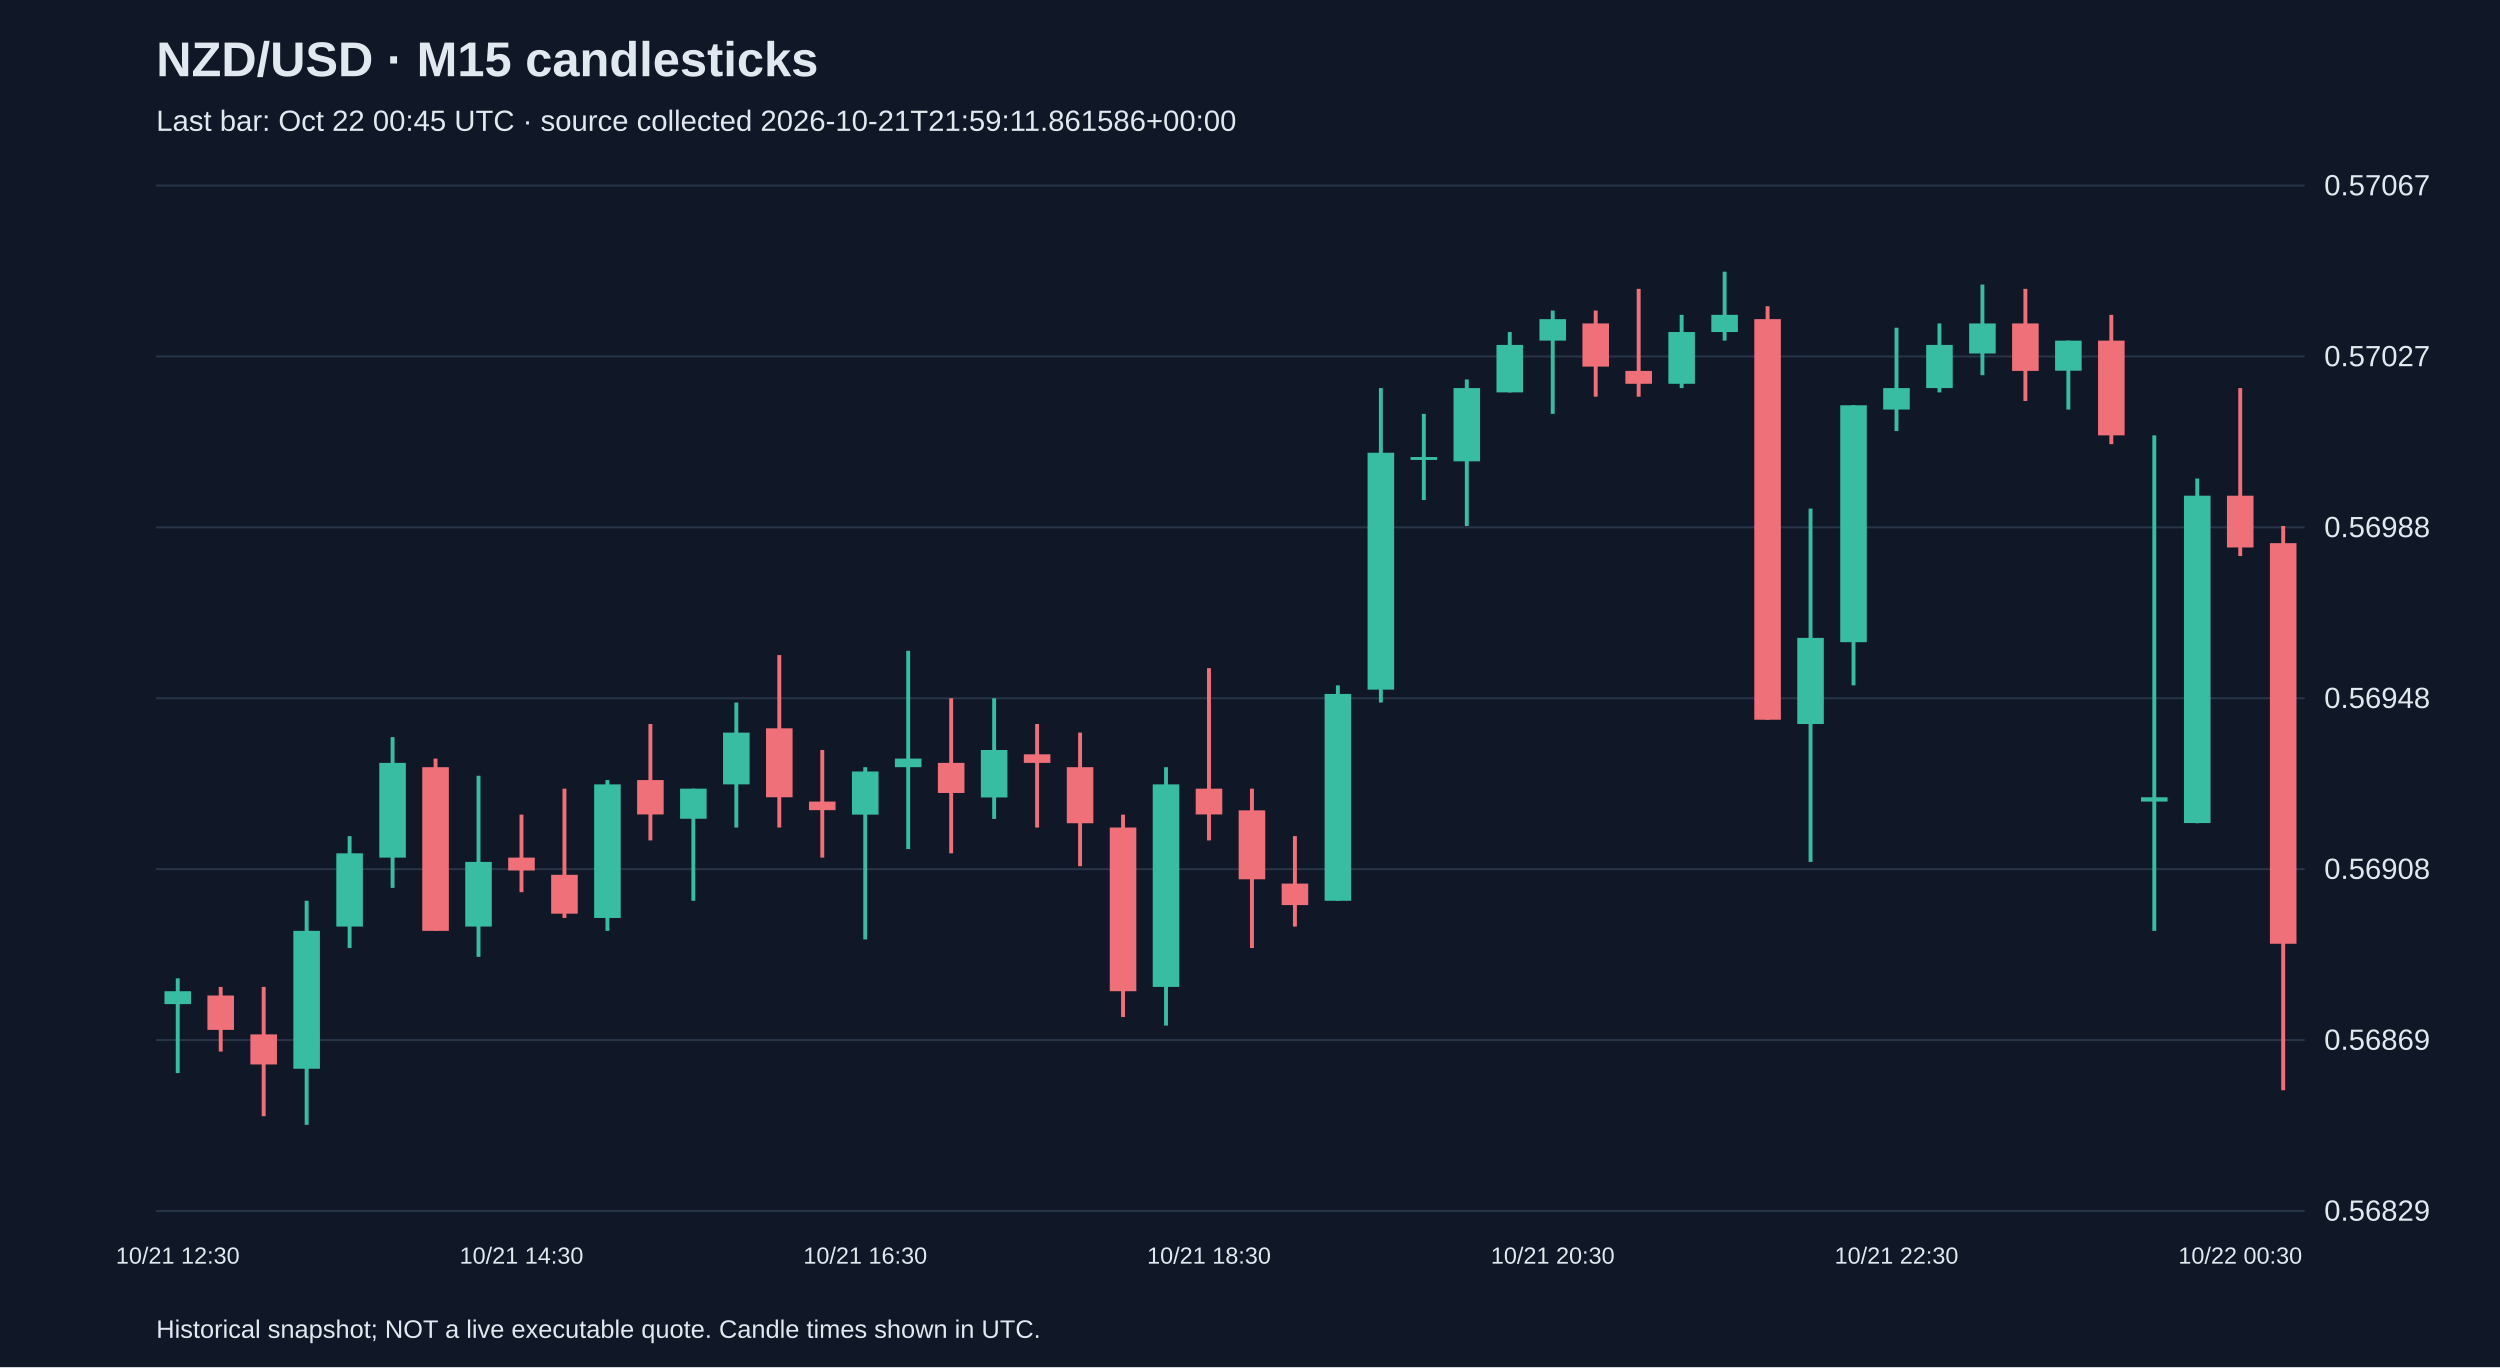
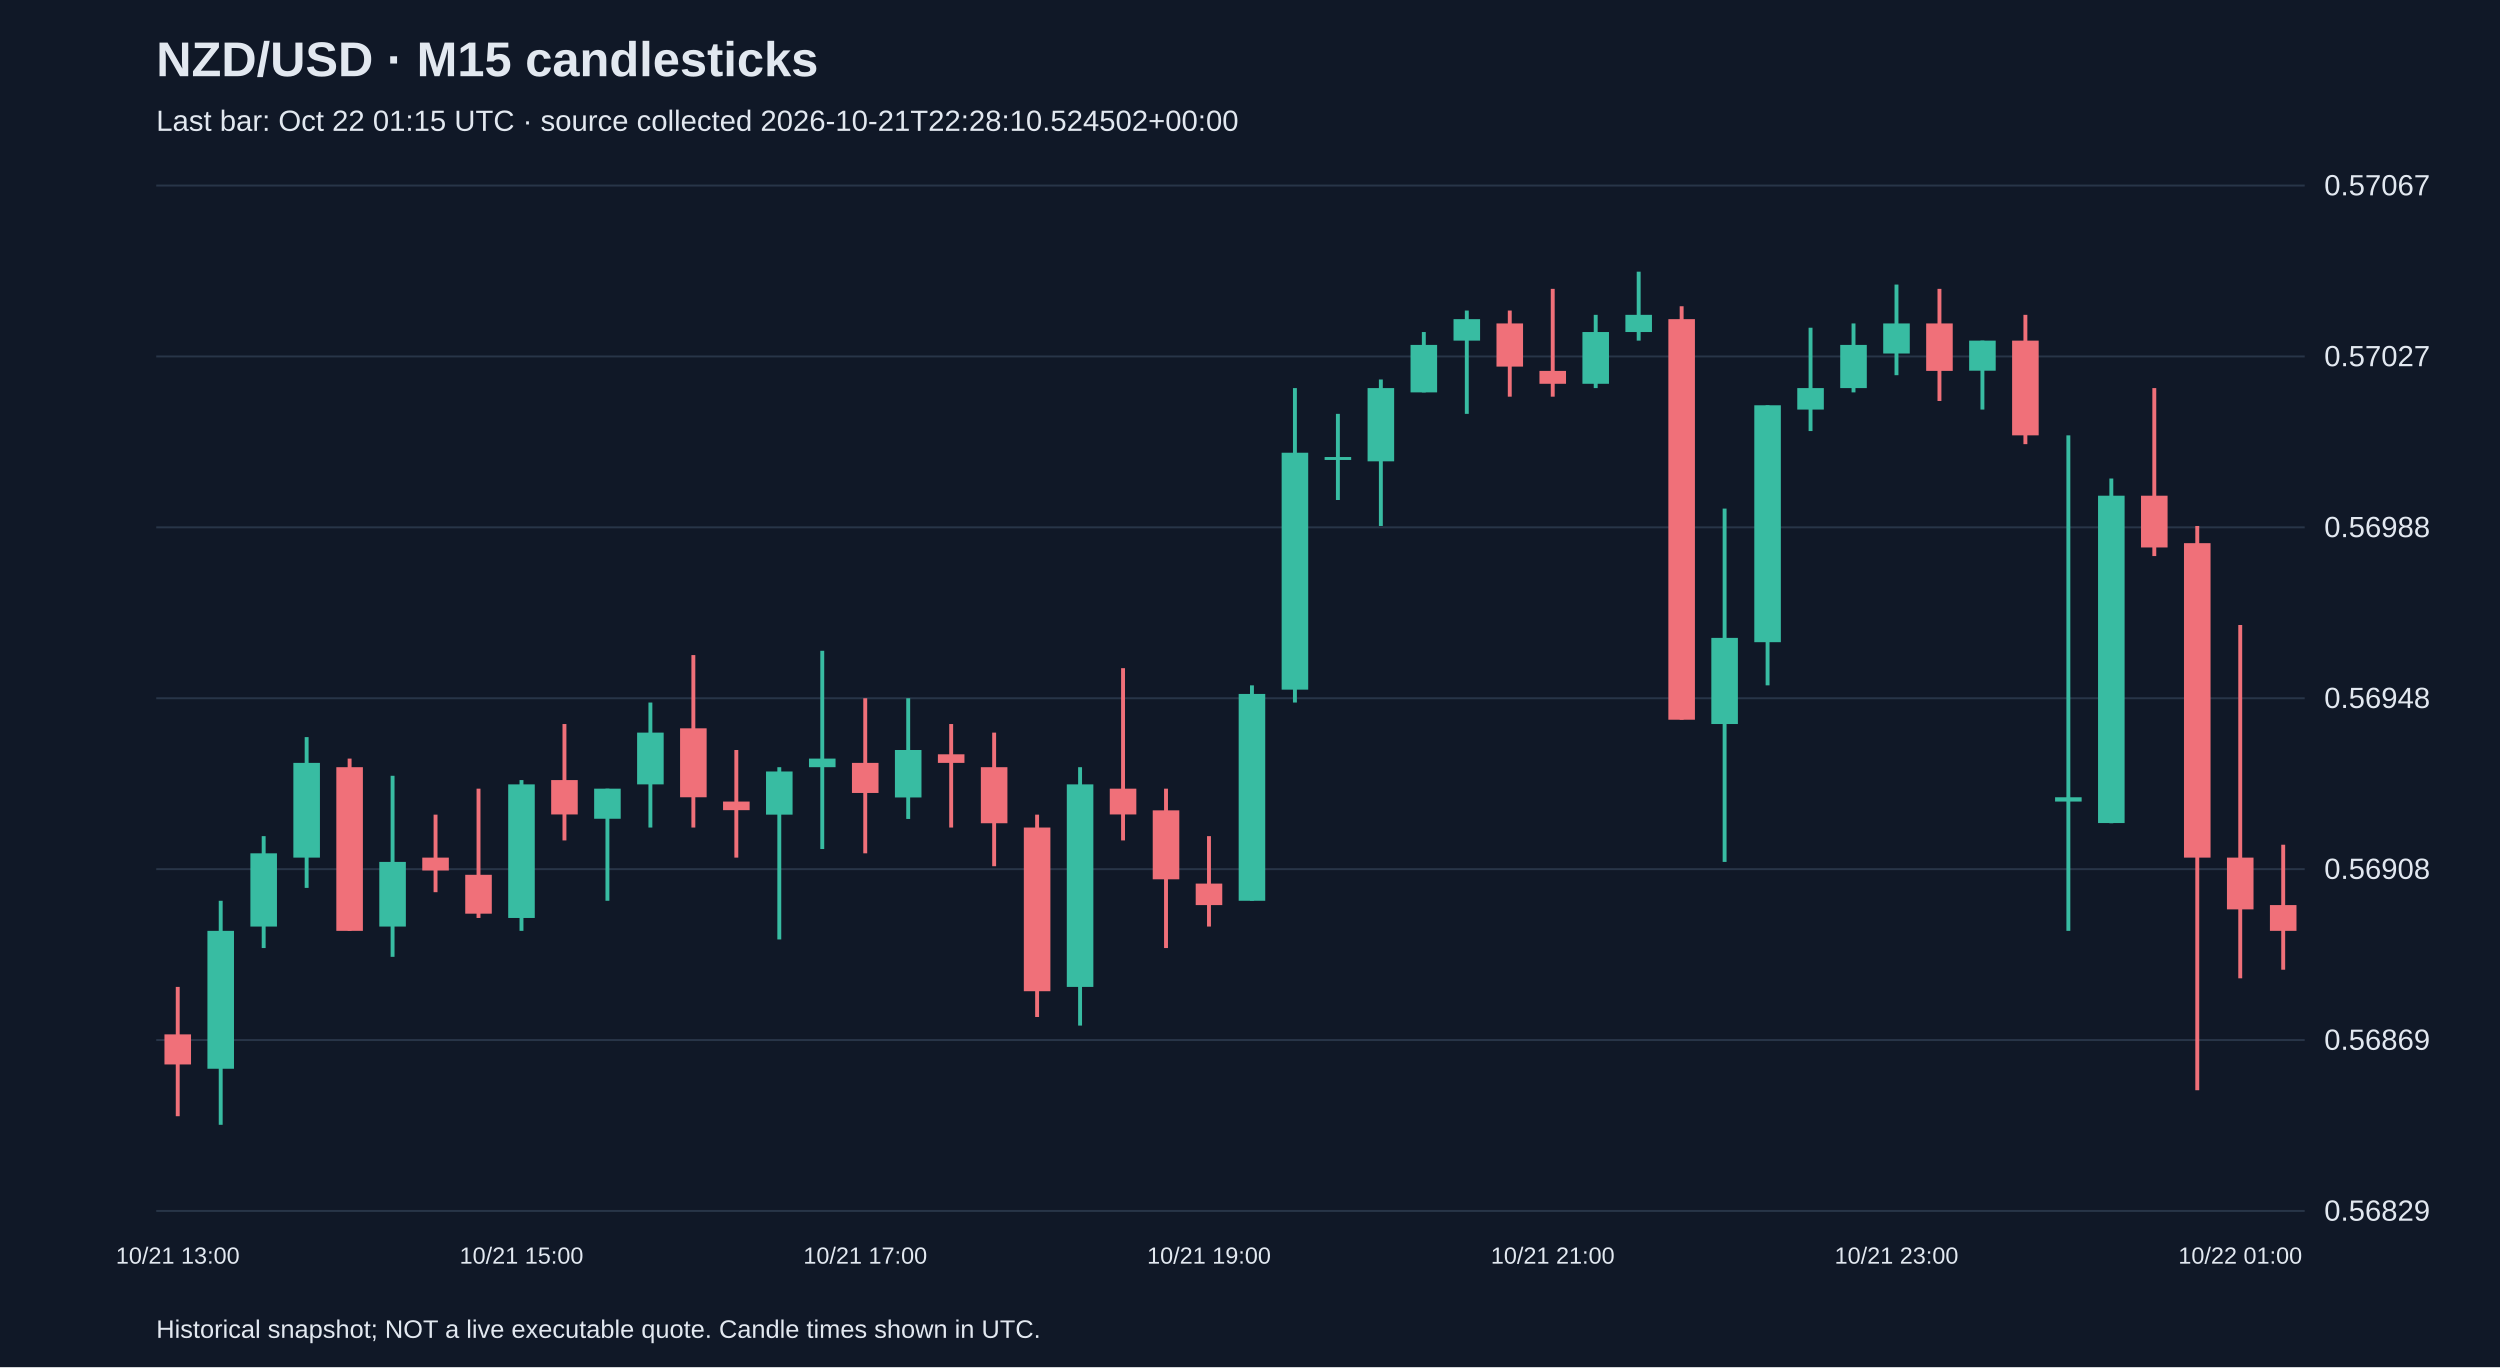
<svg xmlns="http://www.w3.org/2000/svg" viewBox="0 0 1280 700">
  <rect width="100%" height="100%" fill="#101827" />
  <style>text{font-family:Arial,sans-serif;fill:#e2e8f0}</style>
  <text x="80" y="39" font-size="25" font-weight="bold">NZD/USD · M15 candlesticks</text>
-   <text x="80" y="67" font-size="15" fill="#a6b1c5">Last bar: Oct 22 00:45 UTC · source collected 2026-10-21T21:59:11.861586+00:00</text>
+   <text x="80" y="67" font-size="15" fill="#a6b1c5">Last bar: Oct 22 01:15 UTC · source collected 2026-10-21T22:28:10.524502+00:00</text>
  <line x1="80" y1="620.0" x2="1180" y2="620.0" stroke="#283548" />
  <text x="1190" y="625.0" font-size="15">0.56829</text>
  <line x1="80" y1="532.5" x2="1180" y2="532.5" stroke="#283548" />
  <text x="1190" y="537.5" font-size="15">0.56869</text>
  <line x1="80" y1="445.0" x2="1180" y2="445.0" stroke="#283548" />
  <text x="1190" y="450.0" font-size="15">0.56908</text>
  <line x1="80" y1="357.5" x2="1180" y2="357.5" stroke="#283548" />
  <text x="1190" y="362.5" font-size="15">0.56948</text>
  <line x1="80" y1="270.0" x2="1180" y2="270.0" stroke="#283548" />
  <text x="1190" y="275.0" font-size="15">0.56988</text>
  <line x1="80" y1="182.5" x2="1180" y2="182.5" stroke="#283548" />
  <text x="1190" y="187.5" font-size="15">0.57027</text>
  <line x1="80" y1="95.0" x2="1180" y2="95.0" stroke="#283548" />
  <text x="1190" y="100.0" font-size="15">0.57067</text>
-   <line x1="91.0" y1="500.9" x2="91.0" y2="549.4" stroke="#38bca2" stroke-width="2" />
-   <rect x="84.2" y="507.5" width="13.6" height="6.6" fill="#38bca2" />
-   <text x="91.0" y="647" text-anchor="middle" font-size="12">10/21 12:30</text>
-   <line x1="113.0" y1="505.3" x2="113.0" y2="538.4" stroke="#f07079" stroke-width="2" />
-   <rect x="106.2" y="509.7" width="13.6" height="17.6" fill="#f07079" />
-   <line x1="135.0" y1="505.3" x2="135.0" y2="571.5" stroke="#f07079" stroke-width="2" />
-   <rect x="128.2" y="529.6" width="13.6" height="15.4" fill="#f07079" />
-   <line x1="157.0" y1="461.2" x2="157.0" y2="575.9" stroke="#38bca2" stroke-width="2" />
-   <rect x="150.2" y="476.6" width="13.6" height="70.6" fill="#38bca2" />
-   <line x1="179.0" y1="428.1" x2="179.0" y2="485.4" stroke="#38bca2" stroke-width="2" />
-   <rect x="172.2" y="436.9" width="13.6" height="37.5" fill="#38bca2" />
-   <line x1="201.0" y1="377.4" x2="201.0" y2="454.6" stroke="#38bca2" stroke-width="2" />
-   <rect x="194.2" y="390.6" width="13.6" height="48.5" fill="#38bca2" />
-   <line x1="223.0" y1="388.4" x2="223.0" y2="476.6" stroke="#f07079" stroke-width="2" />
-   <rect x="216.2" y="392.8" width="13.6" height="83.8" fill="#f07079" />
-   <line x1="245.0" y1="397.2" x2="245.0" y2="489.9" stroke="#38bca2" stroke-width="2" />
-   <rect x="238.2" y="441.3" width="13.6" height="33.1" fill="#38bca2" />
-   <line x1="267.0" y1="417.1" x2="267.0" y2="456.8" stroke="#f07079" stroke-width="2" />
-   <rect x="260.2" y="439.1" width="13.6" height="6.6" fill="#f07079" />
-   <text x="267.0" y="647" text-anchor="middle" font-size="12">10/21 14:30</text>
-   <line x1="289.0" y1="403.8" x2="289.0" y2="470.0" stroke="#f07079" stroke-width="2" />
-   <rect x="282.2" y="447.9" width="13.6" height="19.9" fill="#f07079" />
-   <line x1="311.0" y1="399.4" x2="311.0" y2="476.6" stroke="#38bca2" stroke-width="2" />
-   <rect x="304.2" y="401.6" width="13.6" height="68.4" fill="#38bca2" />
-   <line x1="333.0" y1="370.7" x2="333.0" y2="430.3" stroke="#f07079" stroke-width="2" />
-   <rect x="326.2" y="399.4" width="13.6" height="17.6" fill="#f07079" />
-   <line x1="355.0" y1="403.8" x2="355.0" y2="461.2" stroke="#38bca2" stroke-width="2" />
-   <rect x="348.2" y="403.8" width="13.6" height="15.4" fill="#38bca2" />
-   <line x1="377.0" y1="359.7" x2="377.0" y2="423.7" stroke="#38bca2" stroke-width="2" />
-   <rect x="370.2" y="375.1" width="13.6" height="26.5" fill="#38bca2" />
-   <line x1="399.0" y1="335.4" x2="399.0" y2="423.7" stroke="#f07079" stroke-width="2" />
-   <rect x="392.2" y="372.9" width="13.6" height="35.3" fill="#f07079" />
-   <line x1="421.0" y1="384.0" x2="421.0" y2="439.1" stroke="#f07079" stroke-width="2" />
-   <rect x="414.2" y="410.4" width="13.6" height="4.4" fill="#f07079" />
-   <line x1="443.0" y1="392.8" x2="443.0" y2="481.0" stroke="#38bca2" stroke-width="2" />
-   <rect x="436.2" y="395.0" width="13.6" height="22.1" fill="#38bca2" />
-   <text x="443.0" y="647" text-anchor="middle" font-size="12">10/21 16:30</text>
-   <line x1="465.0" y1="333.2" x2="465.0" y2="434.7" stroke="#38bca2" stroke-width="2" />
-   <rect x="458.2" y="388.4" width="13.6" height="4.4" fill="#38bca2" />
-   <line x1="487.0" y1="357.5" x2="487.0" y2="436.9" stroke="#f07079" stroke-width="2" />
-   <rect x="480.2" y="390.6" width="13.6" height="15.4" fill="#f07079" />
-   <line x1="509.0" y1="357.5" x2="509.0" y2="419.3" stroke="#38bca2" stroke-width="2" />
-   <rect x="502.2" y="384.0" width="13.6" height="24.3" fill="#38bca2" />
-   <line x1="531.0" y1="370.7" x2="531.0" y2="423.7" stroke="#f07079" stroke-width="2" />
-   <rect x="524.2" y="386.2" width="13.6" height="4.4" fill="#f07079" />
-   <line x1="553.0" y1="375.1" x2="553.0" y2="443.5" stroke="#f07079" stroke-width="2" />
-   <rect x="546.2" y="392.8" width="13.6" height="28.7" fill="#f07079" />
-   <line x1="575.0" y1="417.1" x2="575.0" y2="520.7" stroke="#f07079" stroke-width="2" />
-   <rect x="568.2" y="423.7" width="13.6" height="83.8" fill="#f07079" />
-   <line x1="597.0" y1="392.8" x2="597.0" y2="525.1" stroke="#38bca2" stroke-width="2" />
-   <rect x="590.2" y="401.6" width="13.6" height="103.7" fill="#38bca2" />
-   <line x1="619.0" y1="342.1" x2="619.0" y2="430.3" stroke="#f07079" stroke-width="2" />
-   <rect x="612.2" y="403.8" width="13.6" height="13.2" fill="#f07079" />
-   <text x="619.0" y="647" text-anchor="middle" font-size="12">10/21 18:30</text>
-   <line x1="641.0" y1="403.8" x2="641.0" y2="485.4" stroke="#f07079" stroke-width="2" />
-   <rect x="634.2" y="414.9" width="13.6" height="35.3" fill="#f07079" />
-   <line x1="663.0" y1="428.1" x2="663.0" y2="474.4" stroke="#f07079" stroke-width="2" />
-   <rect x="656.2" y="452.4" width="13.6" height="11.0" fill="#f07079" />
-   <line x1="685.0" y1="350.9" x2="685.0" y2="461.2" stroke="#38bca2" stroke-width="2" />
-   <rect x="678.2" y="355.3" width="13.6" height="105.9" fill="#38bca2" />
-   <line x1="707.0" y1="198.7" x2="707.0" y2="359.7" stroke="#38bca2" stroke-width="2" />
-   <rect x="700.2" y="231.8" width="13.6" height="121.3" fill="#38bca2" />
-   <line x1="729.0" y1="211.9" x2="729.0" y2="256.0" stroke="#38bca2" stroke-width="2" />
-   <rect x="722.2" y="234.0" width="13.6" height="1.5" fill="#38bca2" />
-   <line x1="751.0" y1="194.3" x2="751.0" y2="269.3" stroke="#38bca2" stroke-width="2" />
-   <rect x="744.2" y="198.7" width="13.6" height="37.5" fill="#38bca2" />
-   <line x1="773.0" y1="170.0" x2="773.0" y2="200.9" stroke="#38bca2" stroke-width="2" />
-   <rect x="766.2" y="176.6" width="13.6" height="24.3" fill="#38bca2" />
-   <line x1="795.0" y1="159.0" x2="795.0" y2="211.9" stroke="#38bca2" stroke-width="2" />
-   <rect x="788.2" y="163.4" width="13.6" height="11.0" fill="#38bca2" />
-   <text x="795.0" y="647" text-anchor="middle" font-size="12">10/21 20:30</text>
-   <line x1="817.0" y1="159.0" x2="817.0" y2="203.1" stroke="#f07079" stroke-width="2" />
-   <rect x="810.2" y="165.6" width="13.6" height="22.1" fill="#f07079" />
-   <line x1="839.0" y1="147.9" x2="839.0" y2="203.1" stroke="#f07079" stroke-width="2" />
-   <rect x="832.2" y="189.9" width="13.6" height="6.6" fill="#f07079" />
-   <line x1="861.0" y1="161.2" x2="861.0" y2="198.7" stroke="#38bca2" stroke-width="2" />
-   <rect x="854.2" y="170.0" width="13.6" height="26.5" fill="#38bca2" />
-   <line x1="883.0" y1="139.1" x2="883.0" y2="174.4" stroke="#38bca2" stroke-width="2" />
-   <rect x="876.2" y="161.2" width="13.6" height="8.8" fill="#38bca2" />
-   <line x1="905.0" y1="156.8" x2="905.0" y2="368.5" stroke="#f07079" stroke-width="2" />
-   <rect x="898.2" y="163.4" width="13.6" height="205.1" fill="#f07079" />
-   <line x1="927.0" y1="260.4" x2="927.0" y2="441.3" stroke="#38bca2" stroke-width="2" />
-   <rect x="920.2" y="326.6" width="13.6" height="44.1" fill="#38bca2" />
-   <line x1="949.0" y1="207.5" x2="949.0" y2="350.9" stroke="#38bca2" stroke-width="2" />
-   <rect x="942.2" y="207.5" width="13.6" height="121.3" fill="#38bca2" />
-   <line x1="971.0" y1="167.8" x2="971.0" y2="220.7" stroke="#38bca2" stroke-width="2" />
-   <rect x="964.2" y="198.7" width="13.6" height="11.0" fill="#38bca2" />
-   <text x="971.0" y="647" text-anchor="middle" font-size="12">10/21 22:30</text>
-   <line x1="993.0" y1="165.6" x2="993.0" y2="200.9" stroke="#38bca2" stroke-width="2" />
-   <rect x="986.2" y="176.6" width="13.6" height="22.1" fill="#38bca2" />
-   <line x1="1015.0" y1="145.7" x2="1015.0" y2="192.1" stroke="#38bca2" stroke-width="2" />
-   <rect x="1008.2" y="165.6" width="13.6" height="15.4" fill="#38bca2" />
-   <line x1="1037.0" y1="147.9" x2="1037.0" y2="205.3" stroke="#f07079" stroke-width="2" />
-   <rect x="1030.2" y="165.6" width="13.6" height="24.3" fill="#f07079" />
-   <line x1="1059.0" y1="174.4" x2="1059.0" y2="209.7" stroke="#38bca2" stroke-width="2" />
-   <rect x="1052.2" y="174.4" width="13.6" height="15.4" fill="#38bca2" />
-   <line x1="1081.0" y1="161.2" x2="1081.0" y2="227.4" stroke="#f07079" stroke-width="2" />
-   <rect x="1074.2" y="174.4" width="13.6" height="48.5" fill="#f07079" />
-   <line x1="1103.0" y1="222.9" x2="1103.0" y2="476.6" stroke="#38bca2" stroke-width="2" />
-   <rect x="1096.2" y="408.2" width="13.6" height="2.2" fill="#38bca2" />
-   <line x1="1125.0" y1="245.0" x2="1125.0" y2="421.5" stroke="#38bca2" stroke-width="2" />
-   <rect x="1118.2" y="253.8" width="13.6" height="167.6" fill="#38bca2" />
-   <line x1="1147.0" y1="198.7" x2="1147.0" y2="284.7" stroke="#f07079" stroke-width="2" />
-   <rect x="1140.2" y="253.8" width="13.6" height="26.5" fill="#f07079" />
-   <text x="1147.0" y="647" text-anchor="middle" font-size="12">10/22 00:30</text>
-   <line x1="1169.0" y1="269.3" x2="1169.0" y2="558.2" stroke="#f07079" stroke-width="2" />
-   <rect x="1162.2" y="278.1" width="13.6" height="205.1" fill="#f07079" />
+   <line x1="91.0" y1="505.3" x2="91.0" y2="571.5" stroke="#f07079" stroke-width="2" />
+   <rect x="84.2" y="529.6" width="13.6" height="15.4" fill="#f07079" />
+   <text x="91.0" y="647" text-anchor="middle" font-size="12">10/21 13:00</text>
+   <line x1="113.0" y1="461.2" x2="113.0" y2="575.9" stroke="#38bca2" stroke-width="2" />
+   <rect x="106.2" y="476.6" width="13.6" height="70.6" fill="#38bca2" />
+   <line x1="135.0" y1="428.1" x2="135.0" y2="485.4" stroke="#38bca2" stroke-width="2" />
+   <rect x="128.2" y="436.9" width="13.6" height="37.5" fill="#38bca2" />
+   <line x1="157.0" y1="377.4" x2="157.0" y2="454.6" stroke="#38bca2" stroke-width="2" />
+   <rect x="150.2" y="390.6" width="13.6" height="48.5" fill="#38bca2" />
+   <line x1="179.0" y1="388.4" x2="179.0" y2="476.6" stroke="#f07079" stroke-width="2" />
+   <rect x="172.2" y="392.8" width="13.6" height="83.8" fill="#f07079" />
+   <line x1="201.0" y1="397.2" x2="201.0" y2="489.9" stroke="#38bca2" stroke-width="2" />
+   <rect x="194.2" y="441.3" width="13.6" height="33.1" fill="#38bca2" />
+   <line x1="223.0" y1="417.1" x2="223.0" y2="456.8" stroke="#f07079" stroke-width="2" />
+   <rect x="216.2" y="439.1" width="13.6" height="6.6" fill="#f07079" />
+   <line x1="245.0" y1="403.8" x2="245.0" y2="470.0" stroke="#f07079" stroke-width="2" />
+   <rect x="238.2" y="447.9" width="13.6" height="19.9" fill="#f07079" />
+   <line x1="267.0" y1="399.4" x2="267.0" y2="476.6" stroke="#38bca2" stroke-width="2" />
+   <rect x="260.2" y="401.6" width="13.6" height="68.4" fill="#38bca2" />
+   <text x="267.0" y="647" text-anchor="middle" font-size="12">10/21 15:00</text>
+   <line x1="289.0" y1="370.7" x2="289.0" y2="430.3" stroke="#f07079" stroke-width="2" />
+   <rect x="282.2" y="399.4" width="13.6" height="17.6" fill="#f07079" />
+   <line x1="311.0" y1="403.8" x2="311.0" y2="461.2" stroke="#38bca2" stroke-width="2" />
+   <rect x="304.2" y="403.8" width="13.6" height="15.4" fill="#38bca2" />
+   <line x1="333.0" y1="359.7" x2="333.0" y2="423.7" stroke="#38bca2" stroke-width="2" />
+   <rect x="326.2" y="375.1" width="13.6" height="26.5" fill="#38bca2" />
+   <line x1="355.0" y1="335.4" x2="355.0" y2="423.7" stroke="#f07079" stroke-width="2" />
+   <rect x="348.2" y="372.9" width="13.6" height="35.3" fill="#f07079" />
+   <line x1="377.0" y1="384.0" x2="377.0" y2="439.1" stroke="#f07079" stroke-width="2" />
+   <rect x="370.2" y="410.4" width="13.6" height="4.4" fill="#f07079" />
+   <line x1="399.0" y1="392.8" x2="399.0" y2="481.0" stroke="#38bca2" stroke-width="2" />
+   <rect x="392.2" y="395.0" width="13.6" height="22.1" fill="#38bca2" />
+   <line x1="421.0" y1="333.2" x2="421.0" y2="434.7" stroke="#38bca2" stroke-width="2" />
+   <rect x="414.2" y="388.4" width="13.6" height="4.4" fill="#38bca2" />
+   <line x1="443.0" y1="357.5" x2="443.0" y2="436.9" stroke="#f07079" stroke-width="2" />
+   <rect x="436.2" y="390.6" width="13.6" height="15.4" fill="#f07079" />
+   <text x="443.0" y="647" text-anchor="middle" font-size="12">10/21 17:00</text>
+   <line x1="465.0" y1="357.5" x2="465.0" y2="419.3" stroke="#38bca2" stroke-width="2" />
+   <rect x="458.2" y="384.0" width="13.6" height="24.3" fill="#38bca2" />
+   <line x1="487.0" y1="370.7" x2="487.0" y2="423.7" stroke="#f07079" stroke-width="2" />
+   <rect x="480.2" y="386.2" width="13.6" height="4.4" fill="#f07079" />
+   <line x1="509.0" y1="375.1" x2="509.0" y2="443.5" stroke="#f07079" stroke-width="2" />
+   <rect x="502.2" y="392.8" width="13.6" height="28.7" fill="#f07079" />
+   <line x1="531.0" y1="417.1" x2="531.0" y2="520.7" stroke="#f07079" stroke-width="2" />
+   <rect x="524.2" y="423.7" width="13.6" height="83.8" fill="#f07079" />
+   <line x1="553.0" y1="392.8" x2="553.0" y2="525.1" stroke="#38bca2" stroke-width="2" />
+   <rect x="546.2" y="401.6" width="13.6" height="103.7" fill="#38bca2" />
+   <line x1="575.0" y1="342.1" x2="575.0" y2="430.3" stroke="#f07079" stroke-width="2" />
+   <rect x="568.2" y="403.8" width="13.6" height="13.2" fill="#f07079" />
+   <line x1="597.0" y1="403.8" x2="597.0" y2="485.4" stroke="#f07079" stroke-width="2" />
+   <rect x="590.2" y="414.9" width="13.6" height="35.3" fill="#f07079" />
+   <line x1="619.0" y1="428.1" x2="619.0" y2="474.4" stroke="#f07079" stroke-width="2" />
+   <rect x="612.2" y="452.4" width="13.6" height="11.0" fill="#f07079" />
+   <text x="619.0" y="647" text-anchor="middle" font-size="12">10/21 19:00</text>
+   <line x1="641.0" y1="350.9" x2="641.0" y2="461.2" stroke="#38bca2" stroke-width="2" />
+   <rect x="634.2" y="355.3" width="13.6" height="105.9" fill="#38bca2" />
+   <line x1="663.0" y1="198.7" x2="663.0" y2="359.7" stroke="#38bca2" stroke-width="2" />
+   <rect x="656.2" y="231.8" width="13.6" height="121.3" fill="#38bca2" />
+   <line x1="685.0" y1="211.9" x2="685.0" y2="256.0" stroke="#38bca2" stroke-width="2" />
+   <rect x="678.2" y="234.0" width="13.6" height="1.5" fill="#38bca2" />
+   <line x1="707.0" y1="194.3" x2="707.0" y2="269.3" stroke="#38bca2" stroke-width="2" />
+   <rect x="700.2" y="198.7" width="13.6" height="37.5" fill="#38bca2" />
+   <line x1="729.0" y1="170.0" x2="729.0" y2="200.9" stroke="#38bca2" stroke-width="2" />
+   <rect x="722.2" y="176.6" width="13.6" height="24.3" fill="#38bca2" />
+   <line x1="751.0" y1="159.0" x2="751.0" y2="211.9" stroke="#38bca2" stroke-width="2" />
+   <rect x="744.2" y="163.4" width="13.6" height="11.0" fill="#38bca2" />
+   <line x1="773.0" y1="159.0" x2="773.0" y2="203.1" stroke="#f07079" stroke-width="2" />
+   <rect x="766.2" y="165.6" width="13.6" height="22.1" fill="#f07079" />
+   <line x1="795.0" y1="147.9" x2="795.0" y2="203.1" stroke="#f07079" stroke-width="2" />
+   <rect x="788.2" y="189.9" width="13.6" height="6.6" fill="#f07079" />
+   <text x="795.0" y="647" text-anchor="middle" font-size="12">10/21 21:00</text>
+   <line x1="817.0" y1="161.2" x2="817.0" y2="198.7" stroke="#38bca2" stroke-width="2" />
+   <rect x="810.2" y="170.0" width="13.6" height="26.5" fill="#38bca2" />
+   <line x1="839.0" y1="139.1" x2="839.0" y2="174.4" stroke="#38bca2" stroke-width="2" />
+   <rect x="832.2" y="161.2" width="13.6" height="8.8" fill="#38bca2" />
+   <line x1="861.0" y1="156.8" x2="861.0" y2="368.5" stroke="#f07079" stroke-width="2" />
+   <rect x="854.2" y="163.4" width="13.6" height="205.1" fill="#f07079" />
+   <line x1="883.0" y1="260.4" x2="883.0" y2="441.3" stroke="#38bca2" stroke-width="2" />
+   <rect x="876.2" y="326.6" width="13.6" height="44.1" fill="#38bca2" />
+   <line x1="905.0" y1="207.5" x2="905.0" y2="350.9" stroke="#38bca2" stroke-width="2" />
+   <rect x="898.2" y="207.5" width="13.6" height="121.3" fill="#38bca2" />
+   <line x1="927.0" y1="167.8" x2="927.0" y2="220.7" stroke="#38bca2" stroke-width="2" />
+   <rect x="920.2" y="198.7" width="13.6" height="11.0" fill="#38bca2" />
+   <line x1="949.0" y1="165.6" x2="949.0" y2="200.9" stroke="#38bca2" stroke-width="2" />
+   <rect x="942.2" y="176.6" width="13.6" height="22.1" fill="#38bca2" />
+   <line x1="971.0" y1="145.7" x2="971.0" y2="192.1" stroke="#38bca2" stroke-width="2" />
+   <rect x="964.2" y="165.6" width="13.6" height="15.4" fill="#38bca2" />
+   <text x="971.0" y="647" text-anchor="middle" font-size="12">10/21 23:00</text>
+   <line x1="993.0" y1="147.9" x2="993.0" y2="205.3" stroke="#f07079" stroke-width="2" />
+   <rect x="986.2" y="165.6" width="13.6" height="24.3" fill="#f07079" />
+   <line x1="1015.0" y1="174.4" x2="1015.0" y2="209.7" stroke="#38bca2" stroke-width="2" />
+   <rect x="1008.2" y="174.4" width="13.6" height="15.4" fill="#38bca2" />
+   <line x1="1037.0" y1="161.2" x2="1037.0" y2="227.4" stroke="#f07079" stroke-width="2" />
+   <rect x="1030.2" y="174.4" width="13.6" height="48.5" fill="#f07079" />
+   <line x1="1059.0" y1="222.9" x2="1059.0" y2="476.6" stroke="#38bca2" stroke-width="2" />
+   <rect x="1052.2" y="408.2" width="13.6" height="2.2" fill="#38bca2" />
+   <line x1="1081.0" y1="245.0" x2="1081.0" y2="421.5" stroke="#38bca2" stroke-width="2" />
+   <rect x="1074.2" y="253.8" width="13.6" height="167.6" fill="#38bca2" />
+   <line x1="1103.0" y1="198.7" x2="1103.0" y2="284.7" stroke="#f07079" stroke-width="2" />
+   <rect x="1096.2" y="253.8" width="13.6" height="26.5" fill="#f07079" />
+   <line x1="1125.0" y1="269.3" x2="1125.0" y2="558.2" stroke="#f07079" stroke-width="2" />
+   <rect x="1118.2" y="278.1" width="13.6" height="161.0" fill="#f07079" />
+   <line x1="1147.0" y1="320.0" x2="1147.0" y2="500.9" stroke="#f07079" stroke-width="2" />
+   <rect x="1140.2" y="439.1" width="13.6" height="26.5" fill="#f07079" />
+   <text x="1147.0" y="647" text-anchor="middle" font-size="12">10/22 01:00</text>
+   <line x1="1169.0" y1="432.5" x2="1169.0" y2="496.5" stroke="#f07079" stroke-width="2" />
+   <rect x="1162.2" y="463.4" width="13.6" height="13.2" fill="#f07079" />
  <text x="80" y="685" font-size="13">Historical snapshot; NOT a live executable quote. Candle times shown in UTC.</text>
</svg>
